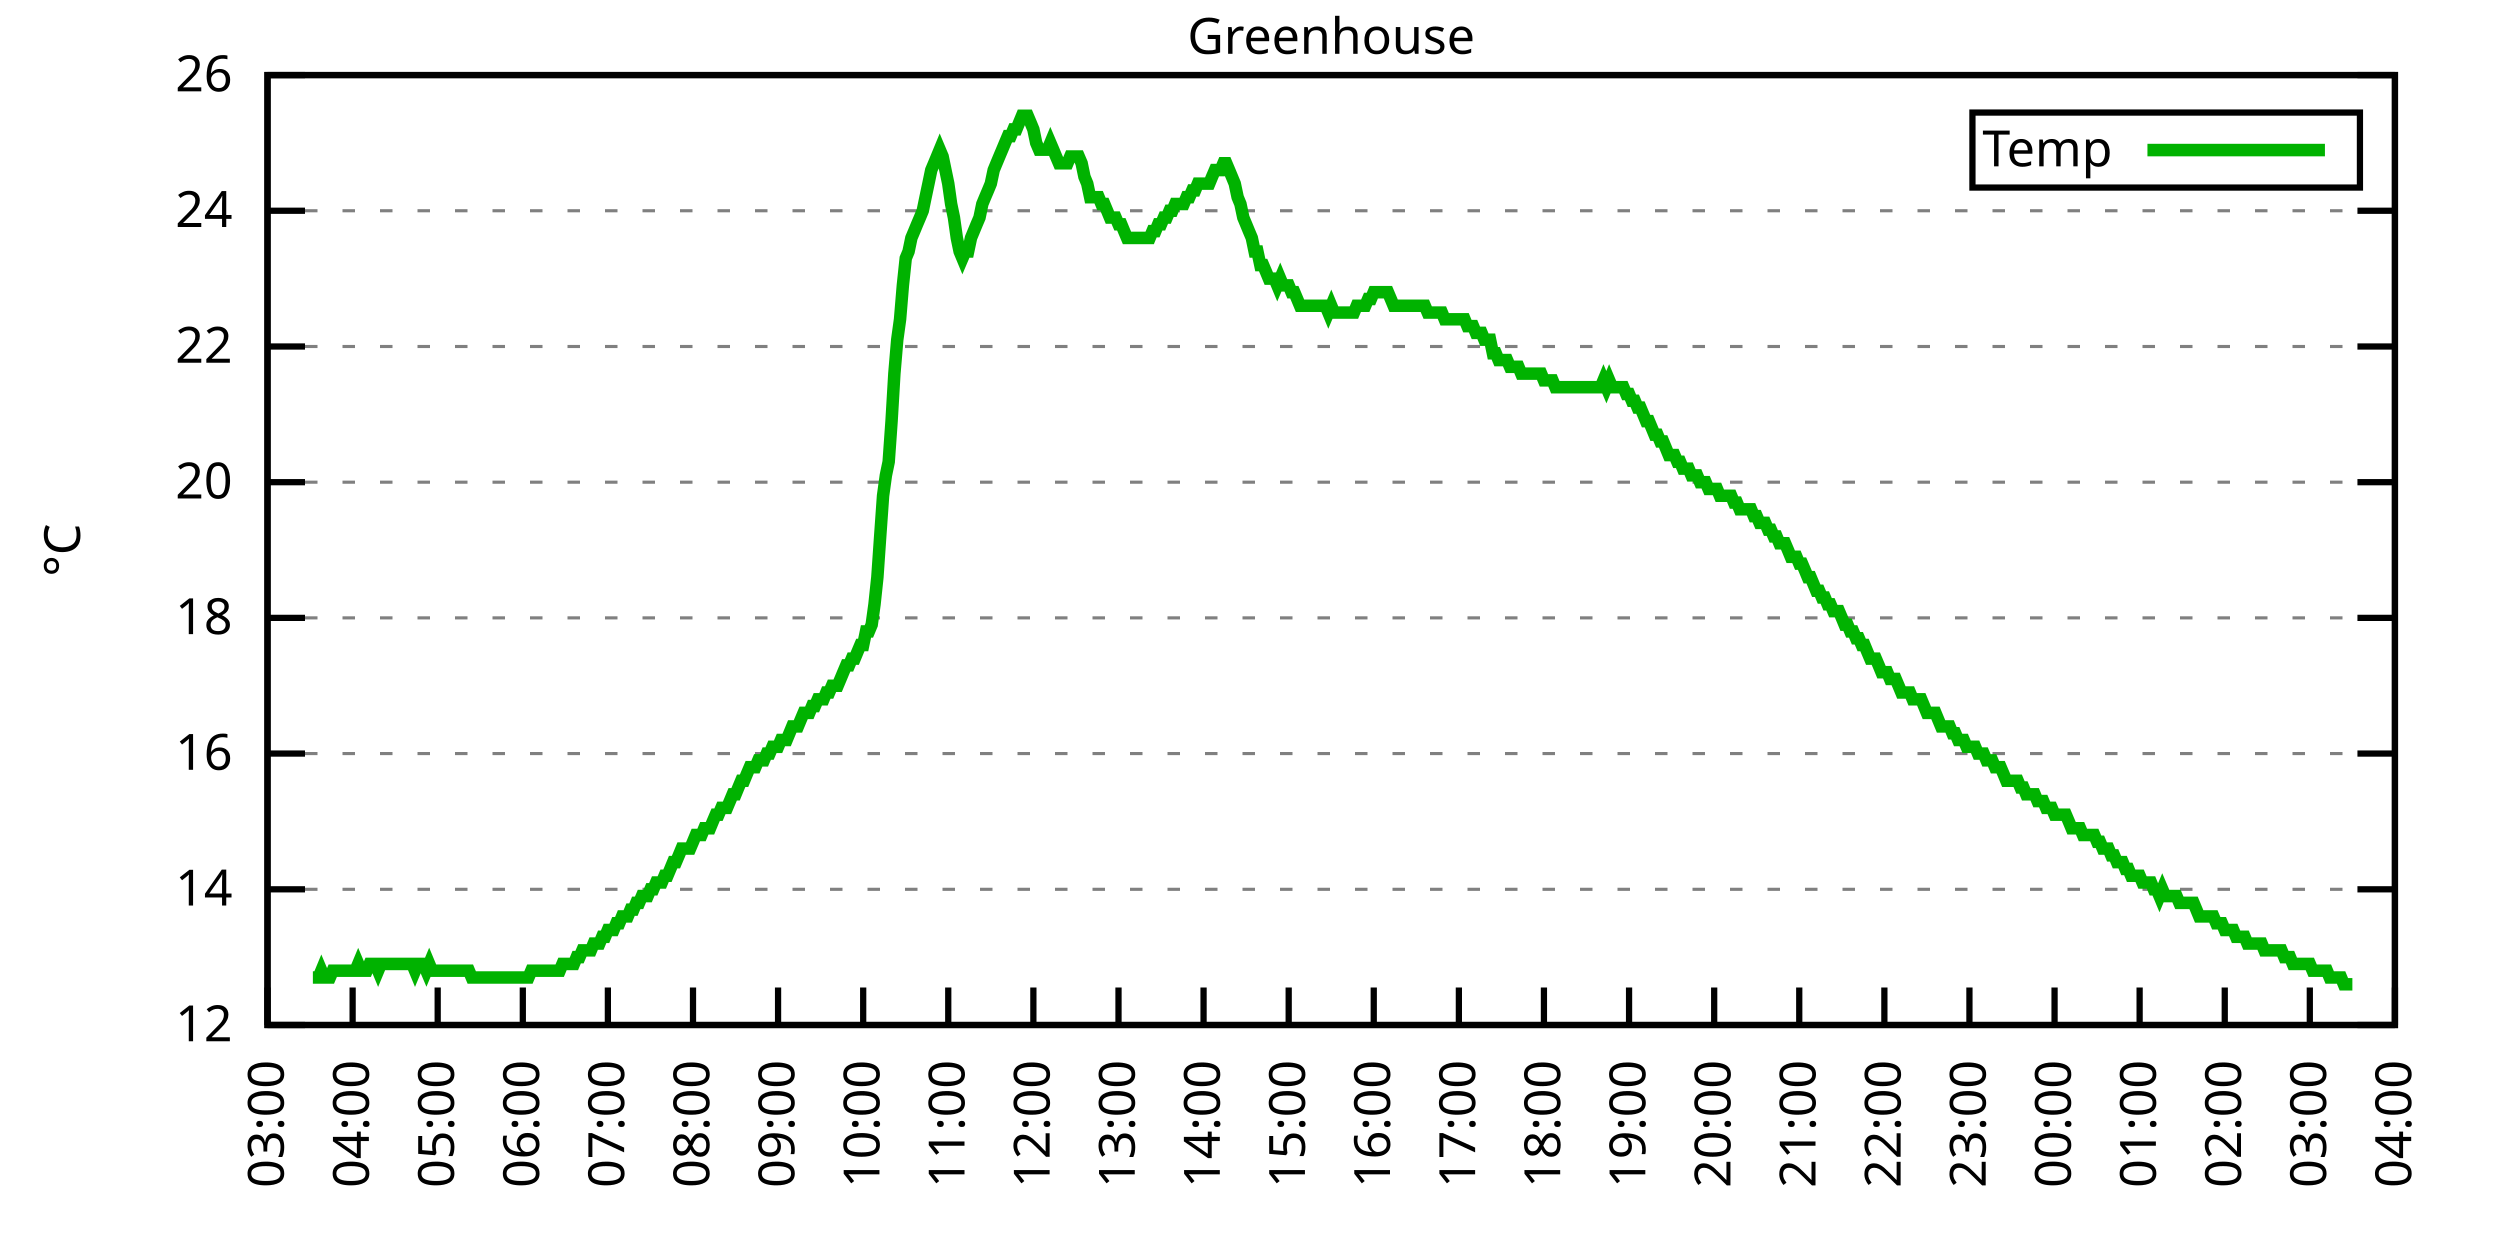
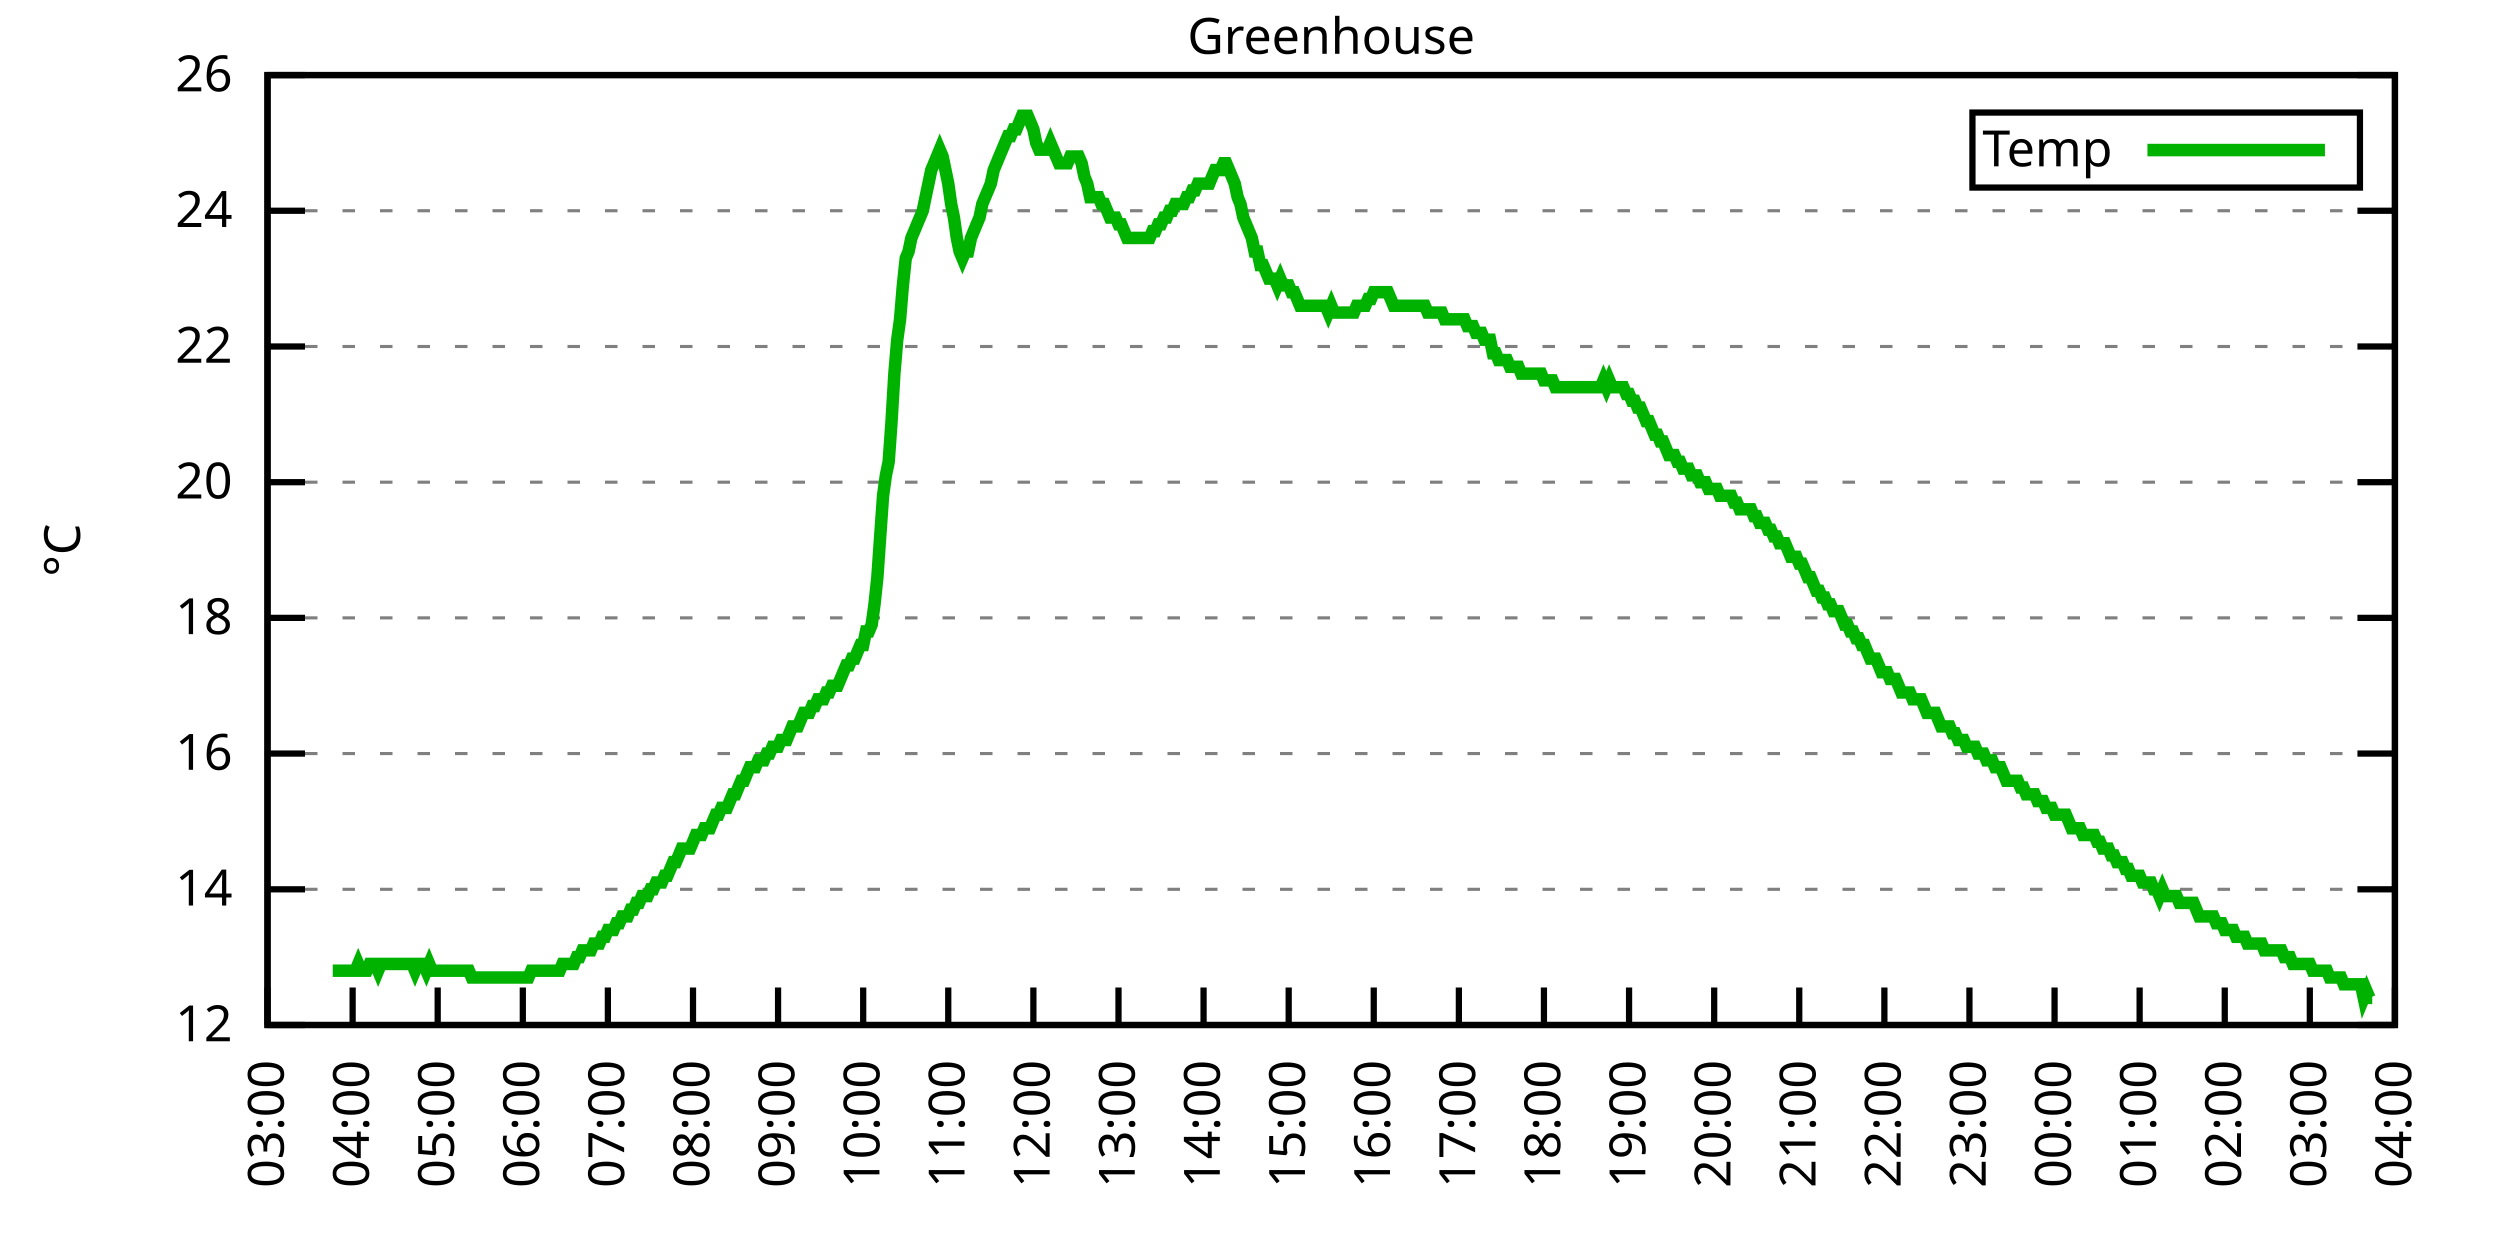
<svg xmlns="http://www.w3.org/2000/svg" xmlns:xlink="http://www.w3.org/1999/xlink" width="400" height="200" viewBox="0 0 400 200">
  <g id="gnuplot_canvas">
    <rect x="0" y="0" width="400" height="200" fill="none" />
    <defs>
      <circle id="gpDot" r="0.5" stroke-width="0.5" stroke="currentColor" />
      <path id="gpPt0" stroke-width="0.333" stroke="currentColor" d="M-1,0 h2 M0,-1 v2" />
      <path id="gpPt1" stroke-width="0.333" stroke="currentColor" d="M-1,-1 L1,1 M1,-1 L-1,1" />
      <path id="gpPt2" stroke-width="0.333" stroke="currentColor" d="M-1,0 L1,0 M0,-1 L0,1 M-1,-1 L1,1 M-1,1 L1,-1" />
      <rect id="gpPt3" stroke-width="0.333" stroke="currentColor" x="-1" y="-1" width="2" height="2" />
      <rect id="gpPt4" stroke-width="0.333" stroke="currentColor" fill="currentColor" x="-1" y="-1" width="2" height="2" />
      <circle id="gpPt5" stroke-width="0.333" stroke="currentColor" cx="0" cy="0" r="1" />
      <use xlink:href="#gpPt5" id="gpPt6" fill="currentColor" stroke="none" />
      <path id="gpPt7" stroke-width="0.333" stroke="currentColor" d="M0,-1.33 L-1.33,0.67 L1.33,0.67 z" />
      <use xlink:href="#gpPt7" id="gpPt8" fill="currentColor" stroke="none" />
      <use xlink:href="#gpPt7" id="gpPt9" stroke="currentColor" transform="rotate(180)" />
      <use xlink:href="#gpPt9" id="gpPt10" fill="currentColor" stroke="none" />
      <use xlink:href="#gpPt3" id="gpPt11" stroke="currentColor" transform="rotate(45)" />
      <use xlink:href="#gpPt11" id="gpPt12" fill="currentColor" stroke="none" />
      <path id="gpPt13" stroke-width="0.333" stroke="currentColor" d="M0,1.330 L1.265,0.411 L0.782,-1.067 L-0.782,-1.076 L-1.265,0.411 z" />
      <use xlink:href="#gpPt13" id="gpPt14" fill="currentColor" stroke="none" />
      <filter id="textbox" filterUnits="objectBoundingBox" x="0" y="0" height="1" width="1">
        <feFlood flood-color="white" flood-opacity="1" result="bgnd" />
        <feComposite in="SourceGraphic" in2="bgnd" operator="atop" />
      </filter>
      <filter id="greybox" filterUnits="objectBoundingBox" x="0" y="0" height="1" width="1">
        <feFlood flood-color="lightgrey" flood-opacity="1" result="grey" />
        <feComposite in="SourceGraphic" in2="grey" operator="atop" />
      </filter>
    </defs>
    <g fill="none" color="white" stroke="currentColor" stroke-width="1.00" stroke-linecap="butt" stroke-linejoin="miter">
</g>
    <g fill="none" color="black" stroke="currentColor" stroke-width="1.00" stroke-linecap="butt" stroke-linejoin="miter">
      <g stroke="none" shape-rendering="crispEdges">
        <polygon fill="rgb(255, 255, 255)" points="42.80,164.00 383.18,164.00 383.18,12.02 42.80,12.02 " />
      </g>
    </g>
    <g fill="none" color="black" stroke="currentColor" stroke-width="1.00" stroke-linecap="butt" stroke-linejoin="miter">
</g>
    <g fill="none" color="black" stroke="black" stroke-width="0.50" stroke-linecap="butt" stroke-linejoin="miter">
</g>
    <g fill="none" color="gray" stroke="currentColor" stroke-width="0.50" stroke-linecap="butt" stroke-linejoin="miter">
      <path stroke="gray" stroke-dasharray="2,4" class="gridline" d="M42.80,164.00 L383.19,164.00  " />
    </g>
    <g fill="none" color="gray" stroke="gray" stroke-width="1.00" stroke-linecap="butt" stroke-linejoin="miter">
</g>
    <g fill="none" color="black" stroke="currentColor" stroke-width="1.00" stroke-linecap="butt" stroke-linejoin="miter">
      <path stroke="black" d="M42.80,164.00 L48.80,164.00 M383.19,164.00 L377.19,164.00  " />
      <g transform="translate(37.20,166.60)" stroke="none" fill="black" font-family="Sans" font-size="8.00" text-anchor="end">
        <text>
          <tspan font-family="Sans"> 12</tspan>
        </text>
      </g>
    </g>
    <g fill="none" color="black" stroke="currentColor" stroke-width="1.00" stroke-linecap="butt" stroke-linejoin="miter">
</g>
    <g fill="none" color="black" stroke="black" stroke-width="0.50" stroke-linecap="butt" stroke-linejoin="miter">
</g>
    <g fill="none" color="gray" stroke="currentColor" stroke-width="0.50" stroke-linecap="butt" stroke-linejoin="miter">
      <path stroke="gray" stroke-dasharray="2,4" class="gridline" d="M42.80,142.29 L383.19,142.29  " />
    </g>
    <g fill="none" color="gray" stroke="gray" stroke-width="1.00" stroke-linecap="butt" stroke-linejoin="miter">
</g>
    <g fill="none" color="black" stroke="currentColor" stroke-width="1.00" stroke-linecap="butt" stroke-linejoin="miter">
      <path stroke="black" d="M42.80,142.29 L48.80,142.29 M383.19,142.29 L377.19,142.29  " />
      <g transform="translate(37.20,144.89)" stroke="none" fill="black" font-family="Sans" font-size="8.00" text-anchor="end">
        <text>
          <tspan font-family="Sans"> 14</tspan>
        </text>
      </g>
    </g>
    <g fill="none" color="black" stroke="currentColor" stroke-width="1.00" stroke-linecap="butt" stroke-linejoin="miter">
</g>
    <g fill="none" color="black" stroke="black" stroke-width="0.50" stroke-linecap="butt" stroke-linejoin="miter">
</g>
    <g fill="none" color="gray" stroke="currentColor" stroke-width="0.50" stroke-linecap="butt" stroke-linejoin="miter">
      <path stroke="gray" stroke-dasharray="2,4" class="gridline" d="M42.80,120.57 L383.19,120.57  " />
    </g>
    <g fill="none" color="gray" stroke="gray" stroke-width="1.00" stroke-linecap="butt" stroke-linejoin="miter">
</g>
    <g fill="none" color="black" stroke="currentColor" stroke-width="1.00" stroke-linecap="butt" stroke-linejoin="miter">
      <path stroke="black" d="M42.80,120.57 L48.80,120.57 M383.19,120.57 L377.19,120.57  " />
      <g transform="translate(37.20,123.17)" stroke="none" fill="black" font-family="Sans" font-size="8.00" text-anchor="end">
        <text>
          <tspan font-family="Sans"> 16</tspan>
        </text>
      </g>
    </g>
    <g fill="none" color="black" stroke="currentColor" stroke-width="1.00" stroke-linecap="butt" stroke-linejoin="miter">
</g>
    <g fill="none" color="black" stroke="black" stroke-width="0.50" stroke-linecap="butt" stroke-linejoin="miter">
</g>
    <g fill="none" color="gray" stroke="currentColor" stroke-width="0.50" stroke-linecap="butt" stroke-linejoin="miter">
      <path stroke="gray" stroke-dasharray="2,4" class="gridline" d="M42.80,98.86 L383.19,98.86  " />
    </g>
    <g fill="none" color="gray" stroke="gray" stroke-width="1.00" stroke-linecap="butt" stroke-linejoin="miter">
</g>
    <g fill="none" color="black" stroke="currentColor" stroke-width="1.00" stroke-linecap="butt" stroke-linejoin="miter">
      <path stroke="black" d="M42.80,98.86 L48.80,98.86 M383.19,98.86 L377.19,98.86  " />
      <g transform="translate(37.20,101.46)" stroke="none" fill="black" font-family="Sans" font-size="8.00" text-anchor="end">
        <text>
          <tspan font-family="Sans"> 18</tspan>
        </text>
      </g>
    </g>
    <g fill="none" color="black" stroke="currentColor" stroke-width="1.00" stroke-linecap="butt" stroke-linejoin="miter">
</g>
    <g fill="none" color="black" stroke="black" stroke-width="0.50" stroke-linecap="butt" stroke-linejoin="miter">
</g>
    <g fill="none" color="gray" stroke="currentColor" stroke-width="0.50" stroke-linecap="butt" stroke-linejoin="miter">
      <path stroke="gray" stroke-dasharray="2,4" class="gridline" d="M42.80,77.15 L383.19,77.15  " />
    </g>
    <g fill="none" color="gray" stroke="gray" stroke-width="1.00" stroke-linecap="butt" stroke-linejoin="miter">
</g>
    <g fill="none" color="black" stroke="currentColor" stroke-width="1.00" stroke-linecap="butt" stroke-linejoin="miter">
      <path stroke="black" d="M42.80,77.15 L48.80,77.15 M383.19,77.15 L377.19,77.15  " />
      <g transform="translate(37.20,79.75)" stroke="none" fill="black" font-family="Sans" font-size="8.00" text-anchor="end">
        <text>
          <tspan font-family="Sans"> 20</tspan>
        </text>
      </g>
    </g>
    <g fill="none" color="black" stroke="currentColor" stroke-width="1.00" stroke-linecap="butt" stroke-linejoin="miter">
</g>
    <g fill="none" color="black" stroke="black" stroke-width="0.50" stroke-linecap="butt" stroke-linejoin="miter">
</g>
    <g fill="none" color="gray" stroke="currentColor" stroke-width="0.50" stroke-linecap="butt" stroke-linejoin="miter">
      <path stroke="gray" stroke-dasharray="2,4" class="gridline" d="M42.80,55.44 L383.19,55.44  " />
    </g>
    <g fill="none" color="gray" stroke="gray" stroke-width="1.00" stroke-linecap="butt" stroke-linejoin="miter">
</g>
    <g fill="none" color="black" stroke="currentColor" stroke-width="1.00" stroke-linecap="butt" stroke-linejoin="miter">
      <path stroke="black" d="M42.80,55.44 L48.80,55.44 M383.19,55.44 L377.19,55.44  " />
      <g transform="translate(37.20,58.04)" stroke="none" fill="black" font-family="Sans" font-size="8.00" text-anchor="end">
        <text>
          <tspan font-family="Sans"> 22</tspan>
        </text>
      </g>
    </g>
    <g fill="none" color="black" stroke="currentColor" stroke-width="1.00" stroke-linecap="butt" stroke-linejoin="miter">
</g>
    <g fill="none" color="black" stroke="black" stroke-width="0.50" stroke-linecap="butt" stroke-linejoin="miter">
</g>
    <g fill="none" color="gray" stroke="currentColor" stroke-width="0.50" stroke-linecap="butt" stroke-linejoin="miter">
      <path stroke="gray" stroke-dasharray="2,4" class="gridline" d="M42.80,33.72 L383.19,33.72  " />
    </g>
    <g fill="none" color="gray" stroke="gray" stroke-width="1.00" stroke-linecap="butt" stroke-linejoin="miter">
</g>
    <g fill="none" color="black" stroke="currentColor" stroke-width="1.00" stroke-linecap="butt" stroke-linejoin="miter">
      <path stroke="black" d="M42.80,33.72 L48.80,33.72 M383.19,33.72 L377.19,33.72  " />
      <g transform="translate(37.20,36.32)" stroke="none" fill="black" font-family="Sans" font-size="8.00" text-anchor="end">
        <text>
          <tspan font-family="Sans"> 24</tspan>
        </text>
      </g>
    </g>
    <g fill="none" color="black" stroke="currentColor" stroke-width="1.00" stroke-linecap="butt" stroke-linejoin="miter">
</g>
    <g fill="none" color="black" stroke="black" stroke-width="0.50" stroke-linecap="butt" stroke-linejoin="miter">
</g>
    <g fill="none" color="gray" stroke="currentColor" stroke-width="0.50" stroke-linecap="butt" stroke-linejoin="miter">
      <path stroke="gray" stroke-dasharray="2,4" class="gridline" d="M42.80,12.01 L383.19,12.01  " />
    </g>
    <g fill="none" color="gray" stroke="gray" stroke-width="1.00" stroke-linecap="butt" stroke-linejoin="miter">
</g>
    <g fill="none" color="black" stroke="currentColor" stroke-width="1.00" stroke-linecap="butt" stroke-linejoin="miter">
      <path stroke="black" d="M42.80,12.01 L48.80,12.01 M383.19,12.01 L377.19,12.01  " />
      <g transform="translate(37.20,14.61)" stroke="none" fill="black" font-family="Sans" font-size="8.00" text-anchor="end">
        <text>
          <tspan font-family="Sans"> 26</tspan>
        </text>
      </g>
    </g>
    <g fill="none" color="black" stroke="currentColor" stroke-width="1.00" stroke-linecap="butt" stroke-linejoin="miter">
      <path stroke="black" d="M42.80,164.00 L42.80,158.00  " />
      <g transform="translate(45.40,169.60) rotate(270.00)" stroke="none" fill="black" font-family="Sans" font-size="8.00" text-anchor="end">
        <text>
          <tspan font-family="Sans">03:00</tspan>
        </text>
      </g>
    </g>
    <g fill="none" color="black" stroke="currentColor" stroke-width="1.00" stroke-linecap="butt" stroke-linejoin="miter">
      <path stroke="black" d="M56.42,164.00 L56.42,158.00  " />
      <g transform="translate(59.02,169.60) rotate(270.00)" stroke="none" fill="black" font-family="Sans" font-size="8.00" text-anchor="end">
        <text>
          <tspan font-family="Sans">04:00</tspan>
        </text>
      </g>
    </g>
    <g fill="none" color="black" stroke="currentColor" stroke-width="1.00" stroke-linecap="butt" stroke-linejoin="miter">
      <path stroke="black" d="M70.03,164.00 L70.03,158.00  " />
      <g transform="translate(72.63,169.60) rotate(270.00)" stroke="none" fill="black" font-family="Sans" font-size="8.00" text-anchor="end">
        <text>
          <tspan font-family="Sans">05:00</tspan>
        </text>
      </g>
    </g>
    <g fill="none" color="black" stroke="currentColor" stroke-width="1.00" stroke-linecap="butt" stroke-linejoin="miter">
      <path stroke="black" d="M83.65,164.00 L83.65,158.00  " />
      <g transform="translate(86.25,169.60) rotate(270.00)" stroke="none" fill="black" font-family="Sans" font-size="8.00" text-anchor="end">
        <text>
          <tspan font-family="Sans">06:00</tspan>
        </text>
      </g>
    </g>
    <g fill="none" color="black" stroke="currentColor" stroke-width="1.00" stroke-linecap="butt" stroke-linejoin="miter">
      <path stroke="black" d="M97.26,164.00 L97.26,158.00  " />
      <g transform="translate(99.86,169.60) rotate(270.00)" stroke="none" fill="black" font-family="Sans" font-size="8.00" text-anchor="end">
        <text>
          <tspan font-family="Sans">07:00</tspan>
        </text>
      </g>
    </g>
    <g fill="none" color="black" stroke="currentColor" stroke-width="1.00" stroke-linecap="butt" stroke-linejoin="miter">
      <path stroke="black" d="M110.88,164.00 L110.88,158.00  " />
      <g transform="translate(113.48,169.60) rotate(270.00)" stroke="none" fill="black" font-family="Sans" font-size="8.00" text-anchor="end">
        <text>
          <tspan font-family="Sans">08:00</tspan>
        </text>
      </g>
    </g>
    <g fill="none" color="black" stroke="currentColor" stroke-width="1.00" stroke-linecap="butt" stroke-linejoin="miter">
      <path stroke="black" d="M124.49,164.00 L124.49,158.00  " />
      <g transform="translate(127.09,169.60) rotate(270.00)" stroke="none" fill="black" font-family="Sans" font-size="8.00" text-anchor="end">
        <text>
          <tspan font-family="Sans">09:00</tspan>
        </text>
      </g>
    </g>
    <g fill="none" color="black" stroke="currentColor" stroke-width="1.00" stroke-linecap="butt" stroke-linejoin="miter">
      <path stroke="black" d="M138.11,164.00 L138.11,158.00  " />
      <g transform="translate(140.71,169.60) rotate(270.00)" stroke="none" fill="black" font-family="Sans" font-size="8.00" text-anchor="end">
        <text>
          <tspan font-family="Sans">10:00</tspan>
        </text>
      </g>
    </g>
    <g fill="none" color="black" stroke="currentColor" stroke-width="1.00" stroke-linecap="butt" stroke-linejoin="miter">
      <path stroke="black" d="M151.72,164.00 L151.72,158.00  " />
      <g transform="translate(154.32,169.60) rotate(270.00)" stroke="none" fill="black" font-family="Sans" font-size="8.00" text-anchor="end">
        <text>
          <tspan font-family="Sans">11:00</tspan>
        </text>
      </g>
    </g>
    <g fill="none" color="black" stroke="currentColor" stroke-width="1.00" stroke-linecap="butt" stroke-linejoin="miter">
      <path stroke="black" d="M165.34,164.00 L165.34,158.00  " />
      <g transform="translate(167.94,169.60) rotate(270.00)" stroke="none" fill="black" font-family="Sans" font-size="8.00" text-anchor="end">
        <text>
          <tspan font-family="Sans">12:00</tspan>
        </text>
      </g>
    </g>
    <g fill="none" color="black" stroke="currentColor" stroke-width="1.00" stroke-linecap="butt" stroke-linejoin="miter">
      <path stroke="black" d="M178.96,164.00 L178.96,158.00  " />
      <g transform="translate(181.56,169.60) rotate(270.00)" stroke="none" fill="black" font-family="Sans" font-size="8.00" text-anchor="end">
        <text>
          <tspan font-family="Sans">13:00</tspan>
        </text>
      </g>
    </g>
    <g fill="none" color="black" stroke="currentColor" stroke-width="1.00" stroke-linecap="butt" stroke-linejoin="miter">
      <path stroke="black" d="M192.57,164.00 L192.57,158.00  " />
      <g transform="translate(195.17,169.60) rotate(270.00)" stroke="none" fill="black" font-family="Sans" font-size="8.00" text-anchor="end">
        <text>
          <tspan font-family="Sans">14:00</tspan>
        </text>
      </g>
    </g>
    <g fill="none" color="black" stroke="currentColor" stroke-width="1.00" stroke-linecap="butt" stroke-linejoin="miter">
      <path stroke="black" d="M206.19,164.00 L206.19,158.00  " />
      <g transform="translate(208.79,169.60) rotate(270.00)" stroke="none" fill="black" font-family="Sans" font-size="8.00" text-anchor="end">
        <text>
          <tspan font-family="Sans">15:00</tspan>
        </text>
      </g>
    </g>
    <g fill="none" color="black" stroke="currentColor" stroke-width="1.00" stroke-linecap="butt" stroke-linejoin="miter">
      <path stroke="black" d="M219.80,164.00 L219.80,158.00  " />
      <g transform="translate(222.40,169.60) rotate(270.00)" stroke="none" fill="black" font-family="Sans" font-size="8.00" text-anchor="end">
        <text>
          <tspan font-family="Sans">16:00</tspan>
        </text>
      </g>
    </g>
    <g fill="none" color="black" stroke="currentColor" stroke-width="1.00" stroke-linecap="butt" stroke-linejoin="miter">
      <path stroke="black" d="M233.42,164.00 L233.42,158.00  " />
      <g transform="translate(236.02,169.60) rotate(270.00)" stroke="none" fill="black" font-family="Sans" font-size="8.00" text-anchor="end">
        <text>
          <tspan font-family="Sans">17:00</tspan>
        </text>
      </g>
    </g>
    <g fill="none" color="black" stroke="currentColor" stroke-width="1.00" stroke-linecap="butt" stroke-linejoin="miter">
      <path stroke="black" d="M247.03,164.00 L247.03,158.00  " />
      <g transform="translate(249.63,169.60) rotate(270.00)" stroke="none" fill="black" font-family="Sans" font-size="8.00" text-anchor="end">
        <text>
          <tspan font-family="Sans">18:00</tspan>
        </text>
      </g>
    </g>
    <g fill="none" color="black" stroke="currentColor" stroke-width="1.00" stroke-linecap="butt" stroke-linejoin="miter">
      <path stroke="black" d="M260.65,164.00 L260.65,158.00  " />
      <g transform="translate(263.25,169.60) rotate(270.00)" stroke="none" fill="black" font-family="Sans" font-size="8.00" text-anchor="end">
        <text>
          <tspan font-family="Sans">19:00</tspan>
        </text>
      </g>
    </g>
    <g fill="none" color="black" stroke="currentColor" stroke-width="1.00" stroke-linecap="butt" stroke-linejoin="miter">
      <path stroke="black" d="M274.27,164.00 L274.27,158.00  " />
      <g transform="translate(276.87,169.60) rotate(270.00)" stroke="none" fill="black" font-family="Sans" font-size="8.00" text-anchor="end">
        <text>
          <tspan font-family="Sans">20:00</tspan>
        </text>
      </g>
    </g>
    <g fill="none" color="black" stroke="currentColor" stroke-width="1.00" stroke-linecap="butt" stroke-linejoin="miter">
      <path stroke="black" d="M287.88,164.00 L287.88,158.00  " />
      <g transform="translate(290.48,169.60) rotate(270.00)" stroke="none" fill="black" font-family="Sans" font-size="8.00" text-anchor="end">
        <text>
          <tspan font-family="Sans">21:00</tspan>
        </text>
      </g>
    </g>
    <g fill="none" color="black" stroke="currentColor" stroke-width="1.00" stroke-linecap="butt" stroke-linejoin="miter">
      <path stroke="black" d="M301.50,164.00 L301.50,158.00  " />
      <g transform="translate(304.10,169.60) rotate(270.00)" stroke="none" fill="black" font-family="Sans" font-size="8.00" text-anchor="end">
        <text>
          <tspan font-family="Sans">22:00</tspan>
        </text>
      </g>
    </g>
    <g fill="none" color="black" stroke="currentColor" stroke-width="1.00" stroke-linecap="butt" stroke-linejoin="miter">
      <path stroke="black" d="M315.11,164.00 L315.11,158.00  " />
      <g transform="translate(317.71,169.60) rotate(270.00)" stroke="none" fill="black" font-family="Sans" font-size="8.00" text-anchor="end">
        <text>
          <tspan font-family="Sans">23:00</tspan>
        </text>
      </g>
    </g>
    <g fill="none" color="black" stroke="currentColor" stroke-width="1.00" stroke-linecap="butt" stroke-linejoin="miter">
      <path stroke="black" d="M328.73,164.00 L328.73,158.00  " />
      <g transform="translate(331.33,169.60) rotate(270.00)" stroke="none" fill="black" font-family="Sans" font-size="8.00" text-anchor="end">
        <text>
          <tspan font-family="Sans">00:00</tspan>
        </text>
      </g>
    </g>
    <g fill="none" color="black" stroke="currentColor" stroke-width="1.00" stroke-linecap="butt" stroke-linejoin="miter">
      <path stroke="black" d="M342.34,164.00 L342.34,158.00  " />
      <g transform="translate(344.94,169.60) rotate(270.00)" stroke="none" fill="black" font-family="Sans" font-size="8.00" text-anchor="end">
        <text>
          <tspan font-family="Sans">01:00</tspan>
        </text>
      </g>
    </g>
    <g fill="none" color="black" stroke="currentColor" stroke-width="1.00" stroke-linecap="butt" stroke-linejoin="miter">
      <path stroke="black" d="M355.96,164.00 L355.96,158.00  " />
      <g transform="translate(358.56,169.60) rotate(270.00)" stroke="none" fill="black" font-family="Sans" font-size="8.00" text-anchor="end">
        <text>
          <tspan font-family="Sans">02:00</tspan>
        </text>
      </g>
    </g>
    <g fill="none" color="black" stroke="currentColor" stroke-width="1.00" stroke-linecap="butt" stroke-linejoin="miter">
      <path stroke="black" d="M369.57,164.00 L369.57,158.00  " />
      <g transform="translate(372.17,169.60) rotate(270.00)" stroke="none" fill="black" font-family="Sans" font-size="8.00" text-anchor="end">
        <text>
          <tspan font-family="Sans">03:00</tspan>
        </text>
      </g>
    </g>
    <g fill="none" color="black" stroke="currentColor" stroke-width="1.00" stroke-linecap="butt" stroke-linejoin="miter">
      <path stroke="black" d="M383.19,164.00 L383.19,158.00  " />
      <g transform="translate(385.79,169.60) rotate(270.00)" stroke="none" fill="black" font-family="Sans" font-size="8.00" text-anchor="end">
        <text>
          <tspan font-family="Sans">04:00</tspan>
        </text>
      </g>
    </g>
    <g fill="none" color="black" stroke="currentColor" stroke-width="1.00" stroke-linecap="butt" stroke-linejoin="miter">
</g>
    <g fill="none" color="black" stroke="currentColor" stroke-width="1.00" stroke-linecap="butt" stroke-linejoin="miter">
      <path stroke="black" d="M42.80,12.01 L42.80,164.00 L383.19,164.00 L383.19,12.01 L42.80,12.01 Z  " />
    </g>
    <g fill="none" color="black" stroke="currentColor" stroke-width="1.00" stroke-linecap="butt" stroke-linejoin="miter">
</g>
    <g fill="none" color="black" stroke="currentColor" stroke-width="1.00" stroke-linecap="butt" stroke-linejoin="miter">
      <path stroke="black" d="M315.59,30.01 L315.59,18.01 L377.59,18.01 L377.59,30.01 L315.59,30.01 Z  " />
    </g>
    <g id="Greenhouse_plot_1">
      <g fill="none" color="white" stroke="black" stroke-width="2.00" stroke-linecap="butt" stroke-linejoin="miter">
</g>
      <g fill="none" color="black" stroke="currentColor" stroke-width="2.00" stroke-linecap="butt" stroke-linejoin="miter">
        <g transform="translate(337.99,26.61)" stroke="none" fill="black" font-family="Sans" font-size="8.00" text-anchor="end">
          <text>
            <tspan font-family="Sans">Temp</tspan>
          </text>
        </g>
      </g>
      <g fill="none" color="black" stroke="currentColor" stroke-width="2.00" stroke-linecap="butt" stroke-linejoin="miter">
-         <path stroke="rgb(  0, 178,   0)" d="M343.59,24.01 L371.99,24.01 M50.06,156.40 L50.52,156.40 L50.97,156.40 L51.42,155.31 L51.88,156.40 L52.33,156.40   L52.78,156.40 L53.24,155.31 L53.69,155.31 L54.15,155.31 L54.60,155.31 L55.05,155.31 L55.51,155.31 L55.96,155.31   L56.42,155.31 L56.87,155.31 L57.32,154.23 L57.78,155.31 L58.23,155.31 L58.68,155.31 L59.14,154.23 L59.59,154.23   L60.05,154.23 L60.50,155.31 L60.95,154.23 L61.41,154.23 L61.86,154.23 L62.32,154.23 L62.77,154.23 L63.22,154.23   L63.68,154.23 L64.13,154.23 L64.58,154.23 L65.04,154.23 L65.49,154.23 L65.95,154.23 L66.40,155.31 L66.85,154.23   L67.31,154.23 L67.76,154.23 L68.22,155.31 L68.67,154.23 L69.12,155.31 L69.58,155.31 L70.03,155.31 L70.49,155.31   L70.94,155.31 L71.39,155.31 L71.85,155.31 L72.30,155.31 L72.75,155.31 L73.21,155.31 L73.66,155.31 L74.12,155.31   L74.57,155.31 L75.02,155.31 L75.48,156.40 L75.93,156.40 L76.39,156.40 L76.84,156.40 L77.29,156.40 L77.75,156.40   L78.20,156.40 L78.65,156.40 L79.11,156.40 L79.56,156.40 L80.02,156.40 L80.47,156.40 L80.92,156.40 L81.38,156.40   L81.83,156.40 L82.29,156.40 L82.74,156.40 L83.19,156.40 L83.65,156.40 L84.10,156.40 L84.55,156.40 L85.01,155.31   L85.46,155.31 L85.92,155.31 L86.37,155.31 L86.82,155.31 L87.28,155.31 L87.73,155.31 L88.19,155.31 L88.64,155.31   L89.09,155.31 L89.55,155.31 L90.00,154.23 L90.45,154.23 L90.91,154.23 L91.36,154.23 L91.82,154.23 L92.27,153.14   L92.72,153.14 L93.18,152.06 L93.63,152.06 L94.09,152.06 L94.54,152.06 L94.99,150.97 L95.45,150.97 L95.90,150.97   L96.35,149.89 L96.81,149.89 L97.26,148.80 L97.72,148.80 L98.17,148.80 L98.62,147.72 L99.08,147.72 L99.53,146.63   L99.99,146.63 L100.44,146.63 L100.89,145.54 L101.35,145.54 L101.80,144.46 L102.25,144.46 L102.71,143.37 L103.16,143.37   L103.62,143.37 L104.07,142.29 L104.52,142.29 L104.98,141.20 L105.43,141.20 L105.89,141.20 L106.34,140.12 L106.79,140.12   L107.25,139.03 L107.70,137.94 L108.15,137.94 L108.61,136.86 L109.06,135.77 L109.52,135.77 L109.97,135.77 L110.42,135.77   L110.88,134.69 L111.33,133.60 L111.79,133.60 L112.24,133.60 L112.69,132.52 L113.15,132.52 L113.60,132.52 L114.05,131.43   L114.51,130.35 L114.96,130.35 L115.42,129.26 L115.87,129.26 L116.32,129.26 L116.78,128.17 L117.23,127.09 L117.69,127.09   L118.14,126.00 L118.59,124.92 L119.05,124.92 L119.50,123.83 L119.96,122.75 L120.41,122.75 L120.86,122.75 L121.32,121.66   L121.77,121.66 L122.22,121.66 L122.68,120.57 L123.13,120.57 L123.59,119.49 L124.04,119.49 L124.49,119.49 L124.95,118.40   L125.40,118.40 L125.86,118.40 L126.31,117.32 L126.76,116.23 L127.22,116.23 L127.67,116.23 L128.12,115.15 L128.58,114.06   L129.03,114.06 L129.49,114.06 L129.94,112.97 L130.39,112.97 L130.85,111.89 L131.30,111.89 L131.76,111.89 L132.21,110.80   L132.66,110.80 L133.12,109.72 L133.57,109.72 L134.02,109.72 L134.48,108.63 L134.93,107.55 L135.39,106.46 L135.84,106.46   L136.29,105.38 L136.75,105.38 L137.20,104.29 L137.66,103.20 L138.11,103.20 L138.56,101.03 L139.02,101.03 L139.47,99.95   L139.92,96.69 L140.38,92.35 L140.83,85.83 L141.29,79.32 L141.74,76.06 L142.19,73.89 L142.65,67.38 L143.10,59.78   L143.56,54.35 L144.01,51.09 L144.46,45.66 L144.92,41.32 L145.37,40.24 L145.82,38.07 L146.28,36.98 L146.73,35.89   L147.19,34.81 L147.64,33.72 L148.09,31.55 L148.55,29.38 L149.00,27.21 L149.46,26.12 L149.91,25.04 L150.36,23.95   L150.82,25.04 L151.27,27.21 L151.72,29.38 L152.18,32.64 L152.63,34.81 L153.09,38.07 L153.54,40.24 L153.99,41.32   L154.45,40.24 L154.90,40.24 L155.36,38.07 L155.81,36.98 L156.26,35.89 L156.72,34.81 L157.17,32.64 L157.62,31.55   L158.08,30.47 L158.53,29.38 L158.99,27.21 L159.44,26.12 L159.89,25.04 L160.35,23.95 L160.80,22.87 L161.26,21.78   L161.71,21.78 L162.16,20.70 L162.62,20.70 L163.07,19.61 L163.52,18.52 L163.98,18.52 L164.43,18.52 L164.89,19.61   L165.34,20.70 L165.79,22.87 L166.25,23.95 L166.70,23.95 L167.16,23.95 L167.61,23.95 L168.06,22.87 L168.52,23.95   L168.97,25.04 L169.43,26.12 L169.88,26.12 L170.33,26.12 L170.79,26.12 L171.24,25.04 L171.69,25.04 L172.15,25.04   L172.60,25.04 L173.06,26.12 L173.51,28.29 L173.96,29.38 L174.42,31.55 L174.87,31.55 L175.33,31.55 L175.78,31.55   L176.23,32.64 L176.69,32.64 L177.14,33.72 L177.59,34.81 L178.05,34.81 L178.50,34.81 L178.96,35.89 L179.41,35.89   L179.86,36.98 L180.32,38.07 L180.77,38.07 L181.23,38.07 L181.68,38.07 L182.13,38.07 L182.59,38.07 L183.04,38.07   L183.49,38.07 L183.95,38.07 L184.40,36.98 L184.86,36.98 L185.31,35.89 L185.76,35.89 L186.22,34.81 L186.67,34.81   L187.13,33.72 L187.58,33.72 L188.03,32.64 L188.49,32.64 L188.94,32.64 L189.39,32.64 L189.85,31.55 L190.30,31.55   L190.76,30.47 L191.21,30.47 L191.66,29.38 L192.12,29.38 L192.57,29.38 L193.03,29.38 L193.48,29.38 L193.93,28.29   L194.39,27.21 L194.84,27.21 L195.29,27.21 L195.75,26.12 L196.20,26.12 L196.66,27.21 L197.11,28.29 L197.56,29.38   L198.02,31.55 L198.47,32.64 L198.93,34.81 L199.38,35.89 L199.83,36.98 L200.29,38.07 L200.74,40.24 L201.19,40.24   L201.65,42.41 L202.10,42.41 L202.56,43.49 L203.01,44.58 L203.46,44.58 L203.92,44.58 L204.37,45.66 L204.83,44.58   L205.28,45.66 L205.73,45.66 L206.19,45.66 L206.64,46.75 L207.09,46.75 L207.55,47.84 L208.00,48.92 L208.46,48.92   L208.91,48.92 L209.36,48.92 L209.82,48.92 L210.27,48.92 L210.73,48.92 L211.18,48.92 L211.63,48.92 L212.09,48.92   L212.54,50.01 L213.00,48.92 L213.45,50.01 L213.90,50.01 L214.36,50.01 L214.81,50.01 L215.26,50.01 L215.72,50.01   L216.17,50.01 L216.63,50.01 L217.08,48.92 L217.53,48.92 L217.99,48.92 L218.44,48.92 L218.90,47.84 L219.35,47.84   L219.80,46.75 L220.26,46.75 L220.71,46.75 L221.16,46.75 L221.62,46.75 L222.07,46.75 L222.53,47.84 L222.98,48.92   L223.43,48.92 L223.89,48.92 L224.34,48.92 L224.80,48.92 L225.25,48.92 L225.70,48.92 L226.16,48.92 L226.61,48.92   L227.06,48.92 L227.52,48.92 L227.97,48.92 L228.43,50.01 L228.88,50.01 L229.33,50.01 L229.79,50.01 L230.24,50.01   L230.70,50.01 L231.15,51.09 L231.60,51.09 L232.06,51.09 L232.51,51.09 L232.96,51.09 L233.42,51.09 L233.87,51.09   L234.33,51.09 L234.78,52.18 L235.23,52.18 L235.69,52.18 L236.14,53.26 L236.60,53.26 L237.05,53.26 L237.50,54.35   L237.96,54.35 L238.41,54.35 L238.86,56.52 L239.32,56.52 L239.77,57.61 L240.23,57.61 L240.68,57.61 L241.13,57.61   L241.59,58.69 L242.04,58.69 L242.50,58.69 L242.95,58.69 L243.40,59.78 L243.86,59.78 L244.31,59.78 L244.76,59.78   L245.22,59.78 L245.67,59.78 L246.13,59.78 L246.58,59.78 L247.03,60.86 L247.49,60.86 L247.94,60.86 L248.40,60.86   L248.85,61.95 L249.30,61.95 L249.76,61.95 L250.21,61.95 L250.66,61.95 L251.12,61.95 L251.57,61.95 L252.03,61.95   L252.48,61.95 L252.93,61.95 L253.39,61.95 L253.84,61.95 L254.30,61.95 L254.75,61.95 L255.20,61.95 L255.66,61.95   L256.11,61.95 L256.56,60.86 L257.02,61.95 L257.47,60.86 L257.93,61.95 L258.38,61.95 L258.83,61.95 L259.29,61.95   L259.74,61.95 L260.20,63.04 L260.65,63.04 L261.10,64.12 L261.56,64.12 L262.01,65.21 L262.47,65.21 L262.92,66.29   L263.37,67.38 L263.83,67.38 L264.28,68.46 L264.73,69.55 L265.19,69.55 L265.64,70.63 L266.10,70.63 L266.55,71.72   L267.00,72.81 L267.46,72.81 L267.91,72.81 L268.37,73.89 L268.82,73.89 L269.27,74.98 L269.73,74.98 L270.18,74.98   L270.63,76.06 L271.09,76.06 L271.54,76.06 L272.00,77.15 L272.45,77.15 L272.90,77.15 L273.36,78.23 L273.81,78.23   L274.27,78.23 L274.72,78.23 L275.17,79.32 L275.63,79.32 L276.08,79.32 L276.53,79.32 L276.99,79.32 L277.44,80.41   L277.90,80.41 L278.35,81.49 L278.80,81.49 L279.26,81.49 L279.71,81.49 L280.17,81.49 L280.62,82.58 L281.07,82.58   L281.53,83.66 L281.98,83.66 L282.43,83.66 L282.89,84.75 L283.34,84.75 L283.80,85.83 L284.25,85.83 L284.70,86.92   L285.16,86.92 L285.61,86.92 L286.07,88.00 L286.52,89.09 L286.97,89.09 L287.43,89.09 L287.88,90.18 L288.33,90.18   L288.79,91.26 L289.24,92.35 L289.70,92.35 L290.15,93.43 L290.60,94.52 L291.06,94.52 L291.51,95.60 L291.97,95.60   L292.42,96.69 L292.87,96.69 L293.33,97.78 L293.78,97.78 L294.23,97.78 L294.69,98.86 L295.14,99.95 L295.60,99.95   L296.05,101.03 L296.50,101.03 L296.96,102.12 L297.41,102.12 L297.87,103.20 L298.32,103.20 L298.77,104.29 L299.23,105.38   L299.68,105.38 L300.13,105.38 L300.59,106.46 L301.04,107.55 L301.50,107.55 L301.95,107.55 L302.40,108.63 L302.86,108.63   L303.31,108.63 L303.77,109.72 L304.22,110.80 L304.67,110.80 L305.13,110.80 L305.58,110.80 L306.03,111.89 L306.49,111.89   L306.94,111.89 L307.40,111.89 L307.85,112.97 L308.30,114.06 L308.76,114.06 L309.21,114.06 L309.67,114.06 L310.12,115.15   L310.57,116.23 L311.03,116.23 L311.48,116.23 L311.94,116.23 L312.39,117.32 L312.84,117.32 L313.30,118.40 L313.75,118.40   L314.20,118.40 L314.66,119.49 L315.11,119.49 L315.57,119.49 L316.02,119.49 L316.47,120.57 L316.93,120.57 L317.38,120.57   L317.84,121.66 L318.29,121.66 L318.74,121.66 L319.20,122.75 L319.65,122.75 L320.10,122.75 L320.56,123.83 L321.01,124.92   L321.47,124.92 L321.92,124.92 L322.37,124.92 L322.83,124.92 L323.28,126.00 L323.74,126.00 L324.19,127.09 L324.64,127.09   L325.10,127.09 L325.55,127.09 L326.00,128.17 L326.46,128.17 L326.91,128.17 L327.37,129.26 L327.82,129.26 L328.27,129.26   L328.73,130.35 L329.18,130.35 L329.64,130.35 L330.09,130.35 L330.54,130.35 L331.00,131.43 L331.45,132.52 L331.90,132.52   L332.36,132.52 L332.81,132.52 L333.27,133.60 L333.72,133.60 L334.17,133.60 L334.63,133.60 L335.08,133.60 L335.54,134.69   L335.99,134.69 L336.44,135.77 L336.90,135.77 L337.35,135.77 L337.80,136.86 L338.26,136.86 L338.71,137.94 L339.17,137.94   L339.62,137.94 L340.07,139.03 L340.53,139.03 L340.98,140.12 L341.44,140.12 L341.89,140.12 L342.34,140.12 L342.80,141.20   L343.25,141.20 L343.70,141.20 L344.16,141.20 L344.61,142.29 L345.07,142.29 L345.52,143.37 L345.97,142.29 L346.43,143.37   L346.88,143.37 L347.34,143.37 L347.79,143.37 L348.24,143.37 L348.70,144.46 L349.15,144.46 L349.60,144.46 L350.06,144.46   L350.51,144.46 L350.97,144.46 L351.42,145.54 L351.87,146.63 L352.33,146.63 L352.78,146.63 L353.24,146.63 L353.69,146.63   L354.14,146.63 L354.60,147.72 L355.05,147.72 L355.50,147.72 L355.96,148.80 L356.41,148.80 L356.87,148.80 L357.32,148.80   L357.77,149.89 L358.23,149.89 L358.68,149.89 L359.14,149.89 L359.59,150.97 L360.04,150.97 L360.50,150.97 L360.95,150.97   L361.41,150.97 L361.86,150.97 L362.31,152.06 L362.77,152.06 L363.22,152.06 L363.67,152.06 L364.13,152.06 L364.58,152.06   L365.04,152.06 L365.49,153.14 L365.94,153.14 L366.40,153.14 L366.85,154.23 L367.31,154.23 L367.76,154.23 L368.21,154.23   L368.67,154.23 L369.12,154.23 L369.57,154.23 L370.03,155.31 L370.48,155.31 L370.94,155.31 L371.39,155.31 L371.84,155.31   L372.30,155.31 L372.75,156.40 L373.21,156.40 L373.66,156.40 L374.11,156.40 L374.57,156.40 L375.02,157.49 L375.47,157.49   L375.93,157.49 L376.38,157.49  " />
+         <path stroke="rgb(  0, 178,   0)" d="M343.59,24.01 L371.99,24.01 M53.24,155.31 L53.69,155.31 L54.15,155.31 L54.60,155.31 L55.05,155.31 L55.51,155.31   L55.96,155.31 L56.42,155.31 L56.87,155.31 L57.32,154.23 L57.78,155.31 L58.23,155.31 L58.68,155.31 L59.14,154.23   L59.59,154.23 L60.05,154.23 L60.50,155.31 L60.95,154.23 L61.41,154.23 L61.86,154.23 L62.32,154.23 L62.77,154.23   L63.22,154.23 L63.68,154.23 L64.13,154.23 L64.58,154.23 L65.04,154.23 L65.49,154.23 L65.95,154.23 L66.40,155.31   L66.85,154.23 L67.31,154.23 L67.76,154.23 L68.22,155.31 L68.67,154.23 L69.12,155.31 L69.58,155.31 L70.03,155.31   L70.49,155.31 L70.94,155.31 L71.39,155.31 L71.85,155.31 L72.30,155.31 L72.75,155.31 L73.21,155.31 L73.66,155.31   L74.12,155.31 L74.57,155.31 L75.02,155.31 L75.48,156.40 L75.93,156.40 L76.39,156.40 L76.84,156.40 L77.29,156.40   L77.75,156.40 L78.20,156.40 L78.65,156.40 L79.11,156.40 L79.56,156.40 L80.02,156.40 L80.47,156.40 L80.92,156.40   L81.38,156.40 L81.83,156.40 L82.29,156.40 L82.74,156.40 L83.19,156.40 L83.65,156.40 L84.10,156.40 L84.55,156.40   L85.01,155.31 L85.46,155.31 L85.92,155.31 L86.37,155.31 L86.82,155.31 L87.28,155.31 L87.73,155.31 L88.19,155.31   L88.64,155.31 L89.09,155.31 L89.55,155.31 L90.00,154.23 L90.45,154.23 L90.91,154.23 L91.36,154.23 L91.82,154.23   L92.27,153.14 L92.72,153.14 L93.18,152.06 L93.63,152.06 L94.09,152.06 L94.54,152.06 L94.99,150.97 L95.45,150.97   L95.90,150.97 L96.35,149.89 L96.81,149.89 L97.26,148.80 L97.72,148.80 L98.17,148.80 L98.62,147.72 L99.08,147.72   L99.53,146.63 L99.99,146.63 L100.44,146.63 L100.89,145.54 L101.35,145.54 L101.80,144.46 L102.25,144.46 L102.71,143.37   L103.16,143.37 L103.62,143.37 L104.07,142.29 L104.52,142.29 L104.98,141.20 L105.43,141.20 L105.89,141.20 L106.34,140.12   L106.79,140.12 L107.25,139.03 L107.70,137.94 L108.15,137.94 L108.61,136.86 L109.06,135.77 L109.52,135.77 L109.97,135.77   L110.42,135.77 L110.88,134.69 L111.33,133.60 L111.79,133.60 L112.24,133.60 L112.69,132.52 L113.15,132.52 L113.60,132.52   L114.05,131.43 L114.51,130.35 L114.96,130.35 L115.42,129.26 L115.87,129.26 L116.32,129.26 L116.78,128.17 L117.23,127.09   L117.69,127.09 L118.14,126.00 L118.59,124.92 L119.05,124.92 L119.50,123.83 L119.96,122.75 L120.41,122.75 L120.86,122.75   L121.32,121.66 L121.77,121.66 L122.22,121.66 L122.68,120.57 L123.13,120.57 L123.59,119.49 L124.04,119.49 L124.49,119.49   L124.95,118.40 L125.40,118.40 L125.86,118.40 L126.31,117.32 L126.76,116.23 L127.22,116.23 L127.67,116.23 L128.12,115.15   L128.58,114.06 L129.03,114.06 L129.49,114.06 L129.94,112.97 L130.39,112.97 L130.85,111.89 L131.30,111.89 L131.76,111.89   L132.21,110.80 L132.66,110.80 L133.12,109.72 L133.57,109.72 L134.02,109.72 L134.48,108.63 L134.93,107.55 L135.39,106.46   L135.84,106.46 L136.29,105.38 L136.75,105.38 L137.20,104.29 L137.66,103.20 L138.11,103.20 L138.56,101.03 L139.02,101.03   L139.47,99.95 L139.92,96.69 L140.38,92.35 L140.83,85.83 L141.29,79.32 L141.74,76.06 L142.19,73.89 L142.65,67.38   L143.10,59.78 L143.56,54.35 L144.01,51.09 L144.46,45.66 L144.92,41.32 L145.37,40.24 L145.82,38.07 L146.28,36.98   L146.73,35.89 L147.19,34.81 L147.64,33.72 L148.09,31.55 L148.55,29.38 L149.00,27.21 L149.46,26.12 L149.91,25.04   L150.36,23.95 L150.82,25.04 L151.27,27.21 L151.72,29.38 L152.18,32.64 L152.63,34.81 L153.09,38.07 L153.54,40.24   L153.99,41.32 L154.45,40.24 L154.90,40.24 L155.36,38.07 L155.81,36.98 L156.26,35.89 L156.72,34.81 L157.17,32.64   L157.62,31.55 L158.08,30.47 L158.53,29.38 L158.99,27.21 L159.44,26.12 L159.89,25.04 L160.35,23.95 L160.80,22.87   L161.26,21.78 L161.71,21.78 L162.16,20.70 L162.62,20.70 L163.07,19.61 L163.52,18.52 L163.98,18.52 L164.43,18.52   L164.89,19.61 L165.34,20.70 L165.79,22.87 L166.25,23.95 L166.70,23.95 L167.16,23.95 L167.61,23.95 L168.06,22.87   L168.52,23.95 L168.97,25.04 L169.43,26.12 L169.88,26.12 L170.33,26.12 L170.79,26.12 L171.24,25.04 L171.69,25.04   L172.15,25.04 L172.60,25.04 L173.06,26.12 L173.51,28.29 L173.96,29.38 L174.42,31.55 L174.87,31.55 L175.33,31.55   L175.78,31.55 L176.23,32.64 L176.69,32.64 L177.14,33.72 L177.59,34.81 L178.05,34.81 L178.50,34.81 L178.96,35.89   L179.41,35.89 L179.86,36.98 L180.32,38.07 L180.77,38.07 L181.23,38.07 L181.68,38.07 L182.13,38.07 L182.59,38.07   L183.04,38.07 L183.49,38.07 L183.95,38.07 L184.40,36.98 L184.86,36.98 L185.31,35.89 L185.76,35.89 L186.22,34.81   L186.67,34.81 L187.13,33.72 L187.58,33.72 L188.03,32.64 L188.49,32.64 L188.94,32.64 L189.39,32.64 L189.85,31.55   L190.30,31.55 L190.76,30.47 L191.21,30.47 L191.66,29.38 L192.12,29.38 L192.57,29.38 L193.03,29.38 L193.48,29.38   L193.93,28.29 L194.39,27.21 L194.84,27.21 L195.29,27.21 L195.75,26.12 L196.20,26.12 L196.66,27.21 L197.11,28.29   L197.56,29.38 L198.02,31.55 L198.47,32.64 L198.93,34.81 L199.38,35.89 L199.83,36.98 L200.29,38.07 L200.74,40.24   L201.19,40.24 L201.65,42.41 L202.10,42.41 L202.56,43.49 L203.01,44.58 L203.46,44.58 L203.92,44.58 L204.37,45.66   L204.83,44.58 L205.28,45.66 L205.73,45.66 L206.19,45.66 L206.64,46.75 L207.09,46.75 L207.55,47.84 L208.00,48.92   L208.46,48.92 L208.91,48.92 L209.36,48.92 L209.82,48.92 L210.27,48.92 L210.73,48.92 L211.18,48.92 L211.63,48.92   L212.09,48.92 L212.54,50.01 L213.00,48.92 L213.45,50.01 L213.90,50.01 L214.36,50.01 L214.81,50.01 L215.26,50.01   L215.72,50.01 L216.17,50.01 L216.63,50.01 L217.08,48.92 L217.53,48.92 L217.99,48.92 L218.44,48.92 L218.90,47.84   L219.35,47.84 L219.80,46.75 L220.26,46.75 L220.71,46.75 L221.16,46.75 L221.62,46.75 L222.07,46.75 L222.53,47.84   L222.98,48.92 L223.43,48.92 L223.89,48.92 L224.34,48.92 L224.80,48.92 L225.25,48.92 L225.70,48.92 L226.16,48.92   L226.61,48.92 L227.06,48.92 L227.52,48.92 L227.97,48.92 L228.43,50.01 L228.88,50.01 L229.33,50.01 L229.79,50.01   L230.24,50.01 L230.70,50.01 L231.15,51.09 L231.60,51.09 L232.06,51.09 L232.51,51.09 L232.96,51.09 L233.42,51.09   L233.87,51.09 L234.33,51.09 L234.78,52.18 L235.23,52.18 L235.69,52.18 L236.14,53.26 L236.60,53.26 L237.05,53.26   L237.50,54.35 L237.96,54.35 L238.41,54.35 L238.86,56.52 L239.32,56.52 L239.77,57.61 L240.23,57.61 L240.68,57.61   L241.13,57.61 L241.59,58.69 L242.04,58.69 L242.50,58.69 L242.95,58.69 L243.40,59.78 L243.86,59.78 L244.31,59.78   L244.76,59.78 L245.22,59.78 L245.67,59.78 L246.13,59.78 L246.58,59.78 L247.03,60.86 L247.49,60.86 L247.94,60.86   L248.40,60.86 L248.85,61.95 L249.30,61.95 L249.76,61.95 L250.21,61.95 L250.66,61.95 L251.12,61.95 L251.57,61.95   L252.03,61.95 L252.48,61.95 L252.93,61.95 L253.39,61.95 L253.84,61.95 L254.30,61.95 L254.75,61.95 L255.20,61.95   L255.66,61.95 L256.11,61.95 L256.56,60.86 L257.02,61.95 L257.47,60.86 L257.93,61.95 L258.38,61.95 L258.83,61.95   L259.29,61.95 L259.74,61.95 L260.20,63.04 L260.65,63.04 L261.10,64.12 L261.56,64.12 L262.01,65.21 L262.47,65.21   L262.92,66.29 L263.37,67.38 L263.83,67.38 L264.28,68.46 L264.73,69.55 L265.19,69.55 L265.64,70.63 L266.10,70.63   L266.55,71.72 L267.00,72.81 L267.46,72.81 L267.91,72.81 L268.37,73.89 L268.82,73.89 L269.27,74.98 L269.73,74.98   L270.18,74.98 L270.63,76.06 L271.09,76.06 L271.54,76.06 L272.00,77.15 L272.45,77.15 L272.90,77.15 L273.36,78.23   L273.81,78.23 L274.27,78.23 L274.72,78.23 L275.17,79.32 L275.63,79.32 L276.08,79.32 L276.53,79.32 L276.99,79.32   L277.44,80.41 L277.90,80.41 L278.35,81.49 L278.80,81.49 L279.26,81.49 L279.71,81.49 L280.17,81.49 L280.62,82.58   L281.07,82.58 L281.53,83.66 L281.98,83.66 L282.43,83.66 L282.89,84.75 L283.34,84.75 L283.80,85.83 L284.25,85.83   L284.70,86.92 L285.16,86.92 L285.61,86.92 L286.07,88.00 L286.52,89.09 L286.97,89.09 L287.43,89.09 L287.88,90.18   L288.33,90.18 L288.79,91.26 L289.24,92.35 L289.70,92.35 L290.15,93.43 L290.60,94.52 L291.06,94.52 L291.51,95.60   L291.97,95.60 L292.42,96.69 L292.87,96.69 L293.33,97.78 L293.78,97.78 L294.23,97.78 L294.69,98.86 L295.14,99.95   L295.60,99.95 L296.05,101.03 L296.50,101.03 L296.96,102.12 L297.41,102.12 L297.87,103.20 L298.32,103.20 L298.77,104.29   L299.23,105.38 L299.68,105.38 L300.13,105.38 L300.59,106.46 L301.04,107.55 L301.50,107.55 L301.95,107.55 L302.40,108.63   L302.86,108.63 L303.31,108.63 L303.77,109.72 L304.22,110.80 L304.67,110.80 L305.13,110.80 L305.58,110.80 L306.03,111.89   L306.49,111.89 L306.94,111.89 L307.40,111.89 L307.85,112.97 L308.30,114.06 L308.76,114.06 L309.21,114.06 L309.67,114.06   L310.12,115.15 L310.57,116.23 L311.03,116.23 L311.48,116.23 L311.94,116.23 L312.39,117.32 L312.84,117.32 L313.30,118.40   L313.75,118.40 L314.20,118.40 L314.66,119.49 L315.11,119.49 L315.57,119.49 L316.02,119.49 L316.47,120.57 L316.93,120.57   L317.38,120.57 L317.84,121.66 L318.29,121.66 L318.74,121.66 L319.20,122.75 L319.65,122.75 L320.10,122.75 L320.56,123.83   L321.01,124.92 L321.47,124.92 L321.92,124.92 L322.37,124.92 L322.83,124.92 L323.28,126.00 L323.74,126.00 L324.19,127.09   L324.64,127.09 L325.10,127.09 L325.55,127.09 L326.00,128.17 L326.46,128.17 L326.91,128.17 L327.37,129.26 L327.82,129.26   L328.27,129.26 L328.73,130.35 L329.18,130.35 L329.64,130.35 L330.09,130.35 L330.54,130.35 L331.00,131.43 L331.45,132.52   L331.90,132.52 L332.36,132.52 L332.81,132.52 L333.27,133.60 L333.72,133.60 L334.17,133.60 L334.63,133.60 L335.08,133.60   L335.54,134.69 L335.99,134.69 L336.44,135.77 L336.90,135.77 L337.35,135.77 L337.80,136.86 L338.26,136.86 L338.71,137.94   L339.17,137.94 L339.62,137.94 L340.07,139.03 L340.53,139.03 L340.98,140.12 L341.44,140.12 L341.89,140.12 L342.34,140.12   L342.80,141.20 L343.25,141.20 L343.70,141.20 L344.16,141.20 L344.61,142.29 L345.07,142.29 L345.52,143.37 L345.97,142.29   L346.43,143.37 L346.88,143.37 L347.34,143.37 L347.79,143.37 L348.24,143.37 L348.70,144.46 L349.15,144.46 L349.60,144.46   L350.06,144.46 L350.51,144.46 L350.97,144.46 L351.42,145.54 L351.87,146.63 L352.33,146.63 L352.78,146.63 L353.24,146.63   L353.69,146.63 L354.14,146.63 L354.60,147.72 L355.05,147.72 L355.50,147.72 L355.96,148.80 L356.41,148.80 L356.87,148.80   L357.32,148.80 L357.77,149.89 L358.23,149.89 L358.68,149.89 L359.14,149.89 L359.59,150.97 L360.04,150.97 L360.50,150.97   L360.95,150.97 L361.41,150.97 L361.86,150.97 L362.31,152.06 L362.77,152.06 L363.22,152.06 L363.67,152.06 L364.13,152.06   L364.58,152.06 L365.04,152.06 L365.49,153.14 L365.94,153.14 L366.40,153.14 L366.85,154.23 L367.31,154.23 L367.76,154.23   L368.21,154.23 L368.67,154.23 L369.12,154.23 L369.57,154.23 L370.03,155.31 L370.48,155.31 L370.94,155.31 L371.39,155.31   L371.84,155.31 L372.30,155.31 L372.75,156.40 L373.21,156.40 L373.66,156.40 L374.11,156.40 L374.57,156.40 L375.02,157.49   L375.47,157.49 L375.93,157.49 L376.38,157.49 L376.84,157.49 L377.29,157.49 L377.74,157.49 L378.20,159.66 L378.65,158.57   L379.11,159.66 L379.56,159.66  " />
      </g>
    </g>
    <g fill="none" color="black" stroke="currentColor" stroke-width="2.00" stroke-linecap="butt" stroke-linejoin="miter">
</g>
    <g fill="none" color="black" stroke="black" stroke-width="1.00" stroke-linecap="butt" stroke-linejoin="miter">
</g>
    <g fill="none" color="black" stroke="currentColor" stroke-width="1.00" stroke-linecap="butt" stroke-linejoin="miter">
      <path stroke="black" d="M42.80,12.01 L42.80,164.00 L383.19,164.00 L383.19,12.01 L42.80,12.01 Z  " />
      <g transform="translate(12.80,88.01) rotate(270.00)" stroke="none" fill="black" font-family="Sans" font-size="8.00" text-anchor="middle">
        <text>
          <tspan font-family="Sans">°C</tspan>
        </text>
      </g>
    </g>
    <g fill="none" color="black" stroke="currentColor" stroke-width="1.00" stroke-linecap="butt" stroke-linejoin="miter">
</g>
    <g fill="none" color="black" stroke="currentColor" stroke-width="1.00" stroke-linecap="butt" stroke-linejoin="miter">
      <g transform="translate(212.99,8.61)" stroke="none" fill="black" font-family="Sans" font-size="8.00" text-anchor="middle">
        <text>
          <tspan font-family="Sans">Greenhouse</tspan>
        </text>
      </g>
    </g>
    <g fill="none" color="black" stroke="currentColor" stroke-width="1.00" stroke-linecap="butt" stroke-linejoin="miter">
</g>
  </g>
</svg>
